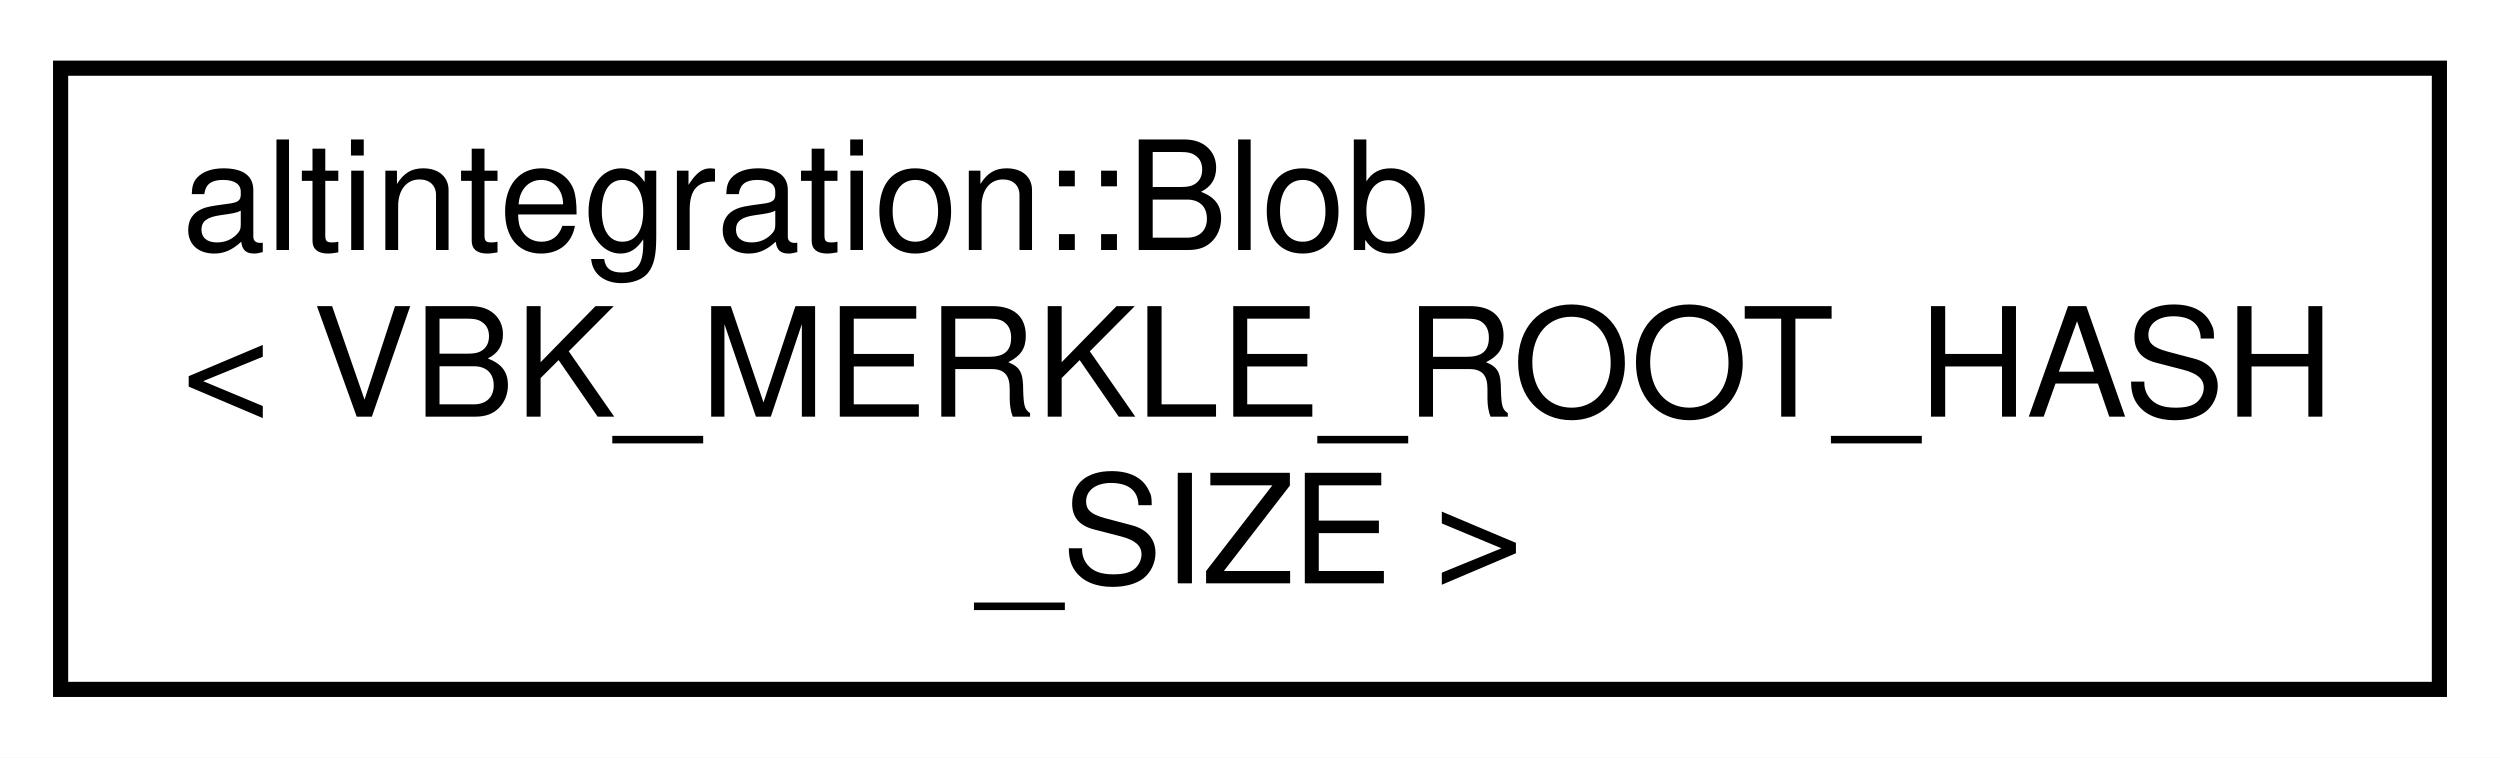
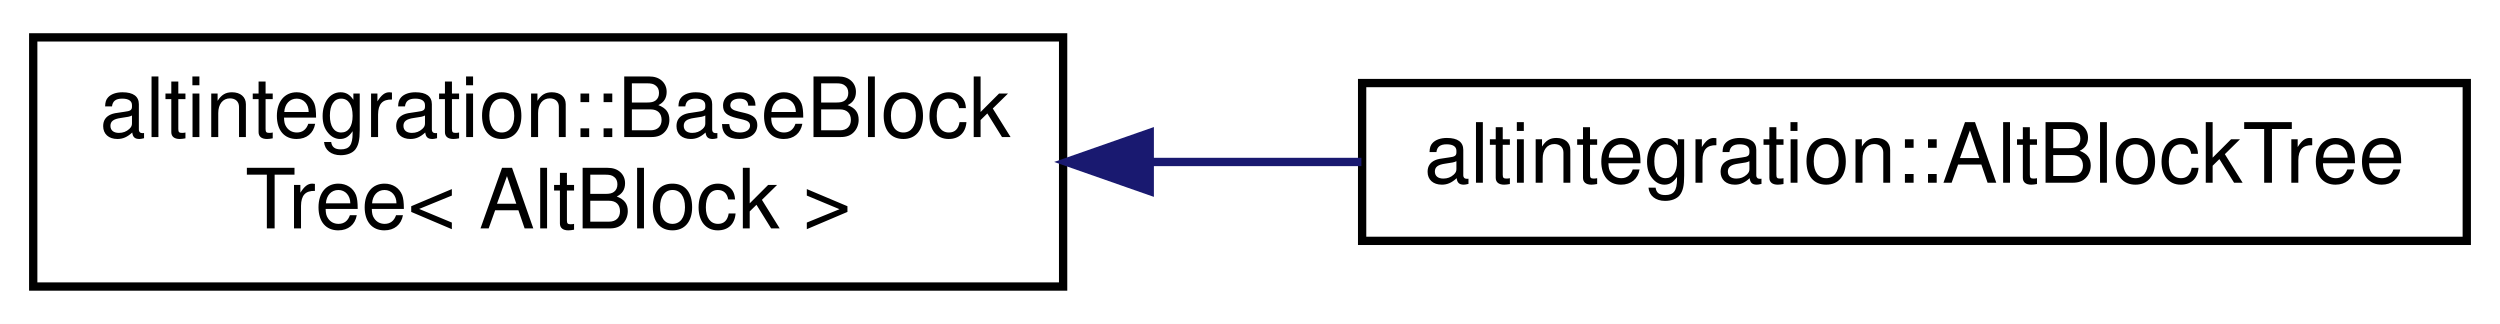
- <svg xmlns="http://www.w3.org/2000/svg" xmlns:xlink="http://www.w3.org/1999/xlink" width="165pt" height="50pt" viewBox="0.00 0.00 165.00 50.00">
-   <g id="graph0" class="graph" transform="scale(1 1) rotate(0) translate(4 46)">
-     <polygon fill="white" stroke="transparent" points="-4,4 -4,-46 161,-46 161,4 -4,4" />
+ <svg xmlns="http://www.w3.org/2000/svg" xmlns:xlink="http://www.w3.org/1999/xlink" width="301pt" height="39pt" viewBox="0.00 0.00 301.00 39.00">
+   <g id="graph0" class="graph" transform="scale(1 1) rotate(0) translate(4 35)">
+     <polygon fill="white" stroke="transparent" points="-4,4 -4,-35 297,-35 297,4 -4,4" />
    <g id="node1" class="node">
      <g id="a_node1">
-         <a xlink:href="structaltintegration_1_1Blob.html" target="_top" xlink:title=" ">
-           <polygon fill="white" stroke="black" points="0,-0.5 0,-41.5 157,-41.5 157,-0.5 0,-0.5" />
-           <text text-anchor="start" x="8" y="-29.5" font-family="Helvetica,sans-Serif" font-size="10.00">altintegration::Blob</text>
-           <text text-anchor="start" x="8" y="-18.5" font-family="Helvetica,sans-Serif" font-size="10.00">&lt; VBK_MERKLE_ROOT_HASH</text>
-           <text text-anchor="middle" x="78.5" y="-7.5" font-family="Helvetica,sans-Serif" font-size="10.00">_SIZE &gt;</text>
+         <a xlink:href="structaltintegration_1_1BaseBlockTree.html" target="_top" xlink:title=" ">
+           <polygon fill="white" stroke="black" points="0,-0.5 0,-30.5 124,-30.5 124,-0.5 0,-0.5" />
+           <text text-anchor="start" x="8" y="-18.5" font-family="Helvetica,sans-Serif" font-size="10.00">altintegration::BaseBlock</text>
+           <text text-anchor="middle" x="62" y="-7.5" font-family="Helvetica,sans-Serif" font-size="10.00">Tree&lt; AltBlock &gt;</text>
        </a>
      </g>
    </g>
+     <g id="node2" class="node">
+       <g id="a_node2">
+         <a xlink:href="structaltintegration_1_1AltBlockTree.html" target="_top" xlink:title="Represents simplified view on Altchain's block tree, maintains VBK tree and BTC tree.">
+           <polygon fill="white" stroke="black" points="160,-6 160,-25 293,-25 293,-6 160,-6" />
+           <text text-anchor="middle" x="226.5" y="-13" font-family="Helvetica,sans-Serif" font-size="10.00">altintegration::AltBlockTree</text>
+         </a>
+       </g>
+     </g>
+     <g id="edge1" class="edge">
+       <path fill="none" stroke="midnightblue" d="M134.61,-15.5C143.03,-15.5 151.58,-15.5 159.91,-15.5" />
+       <polygon fill="midnightblue" stroke="midnightblue" points="134.43,-12 124.43,-15.5 134.43,-19 134.43,-12" />
+     </g>
  </g>
</svg>
